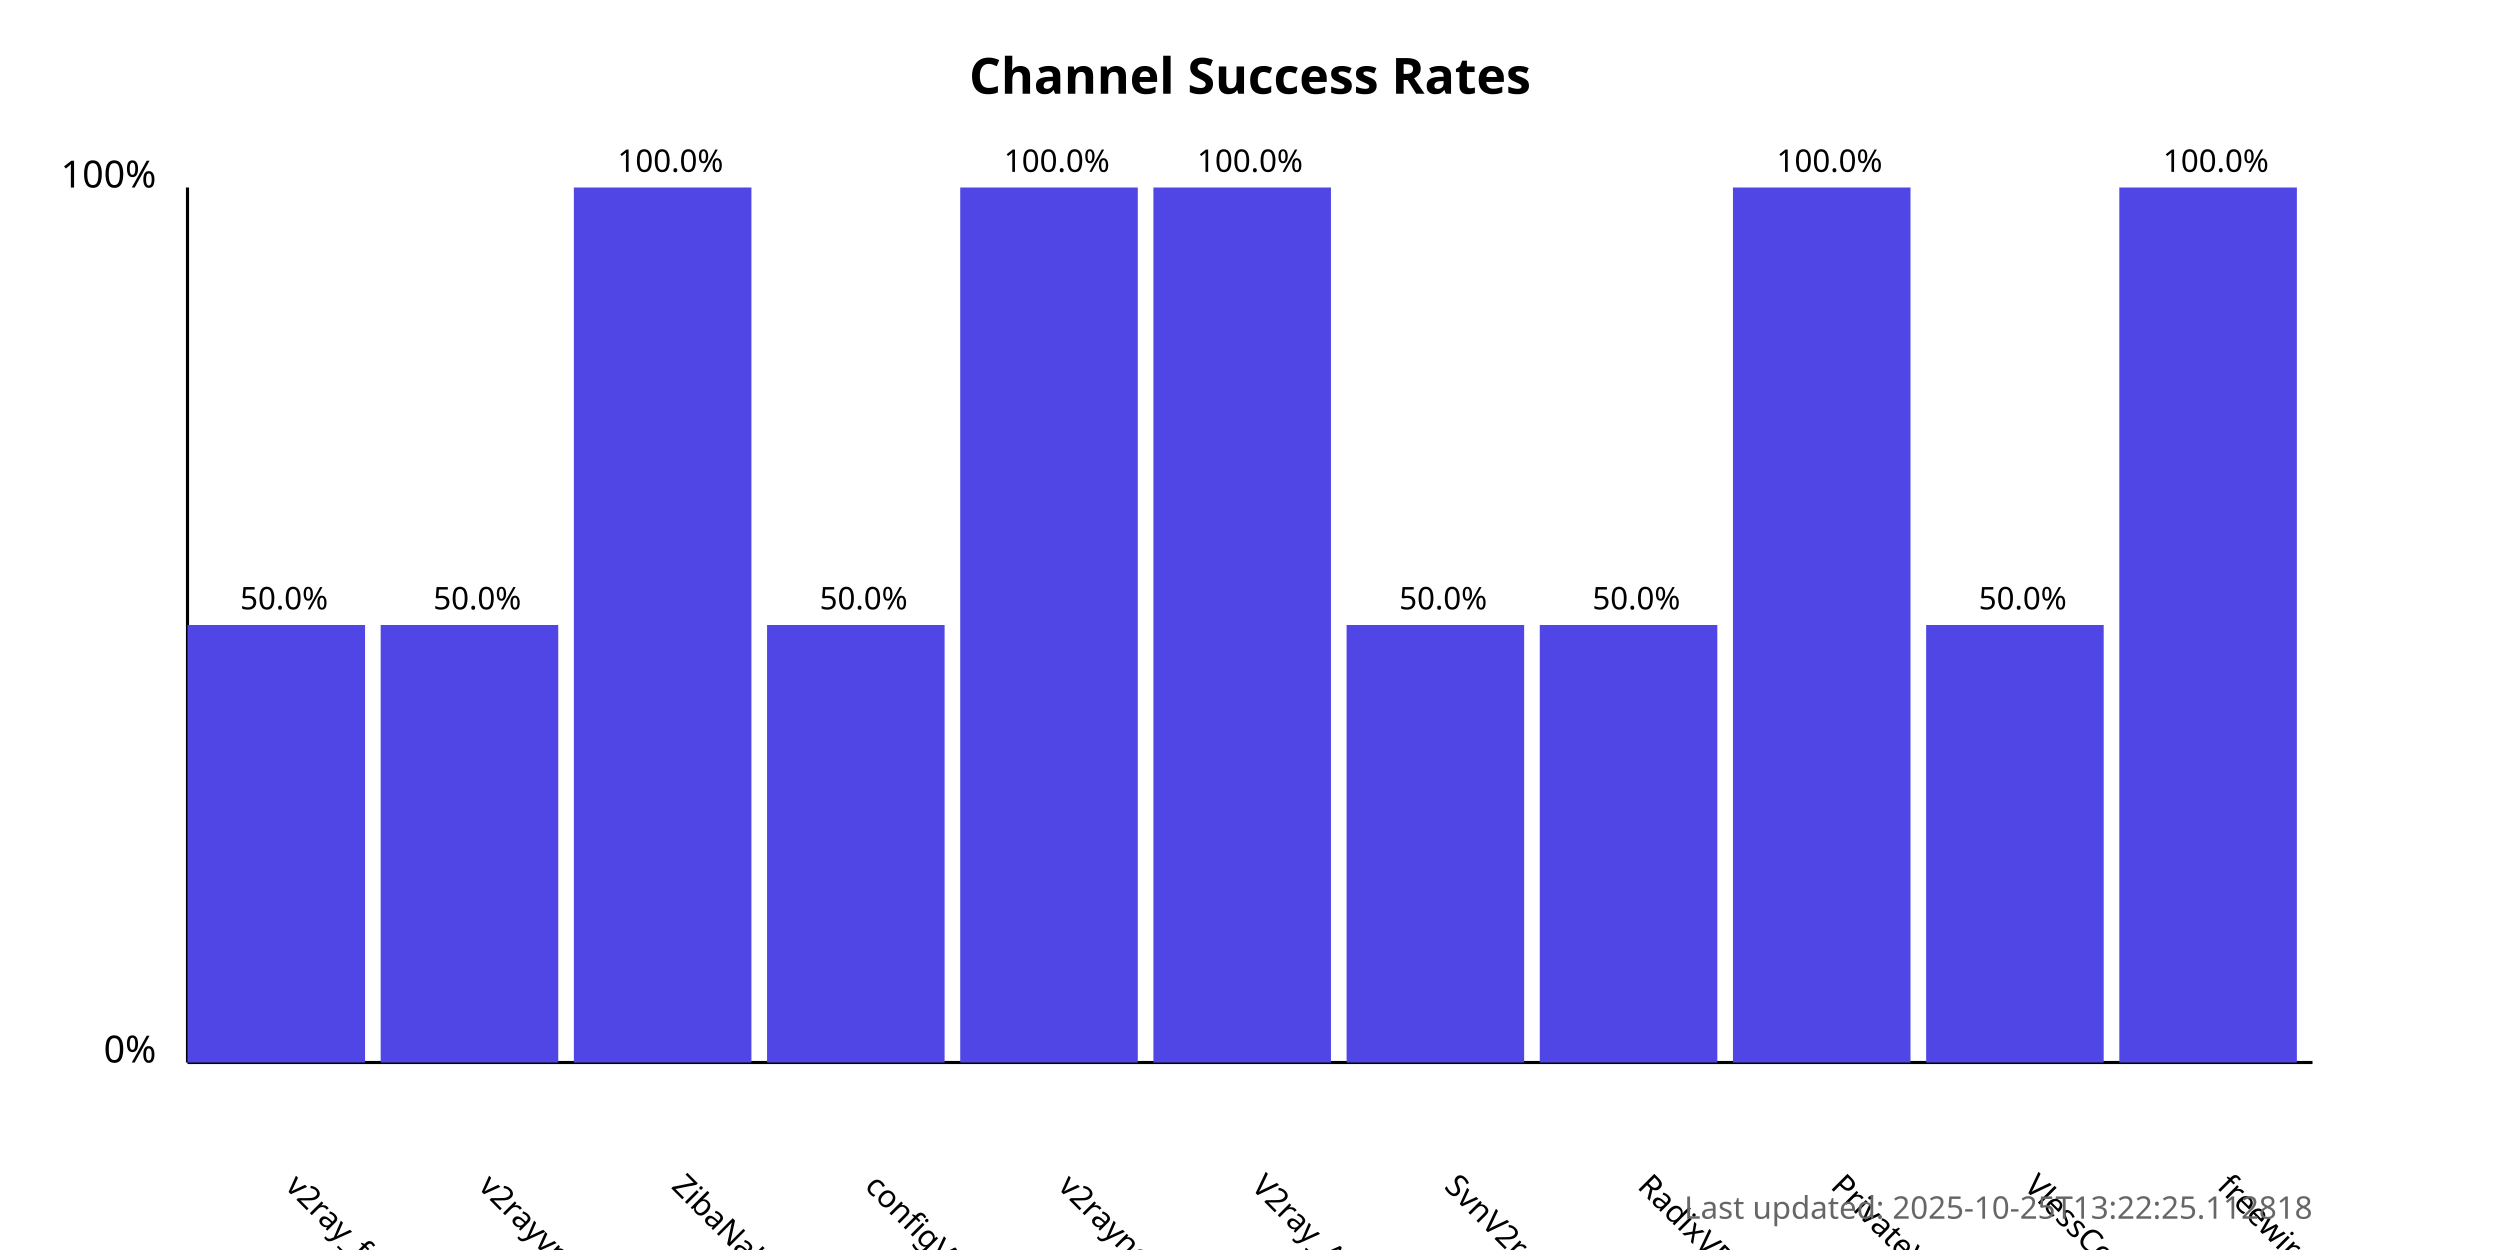
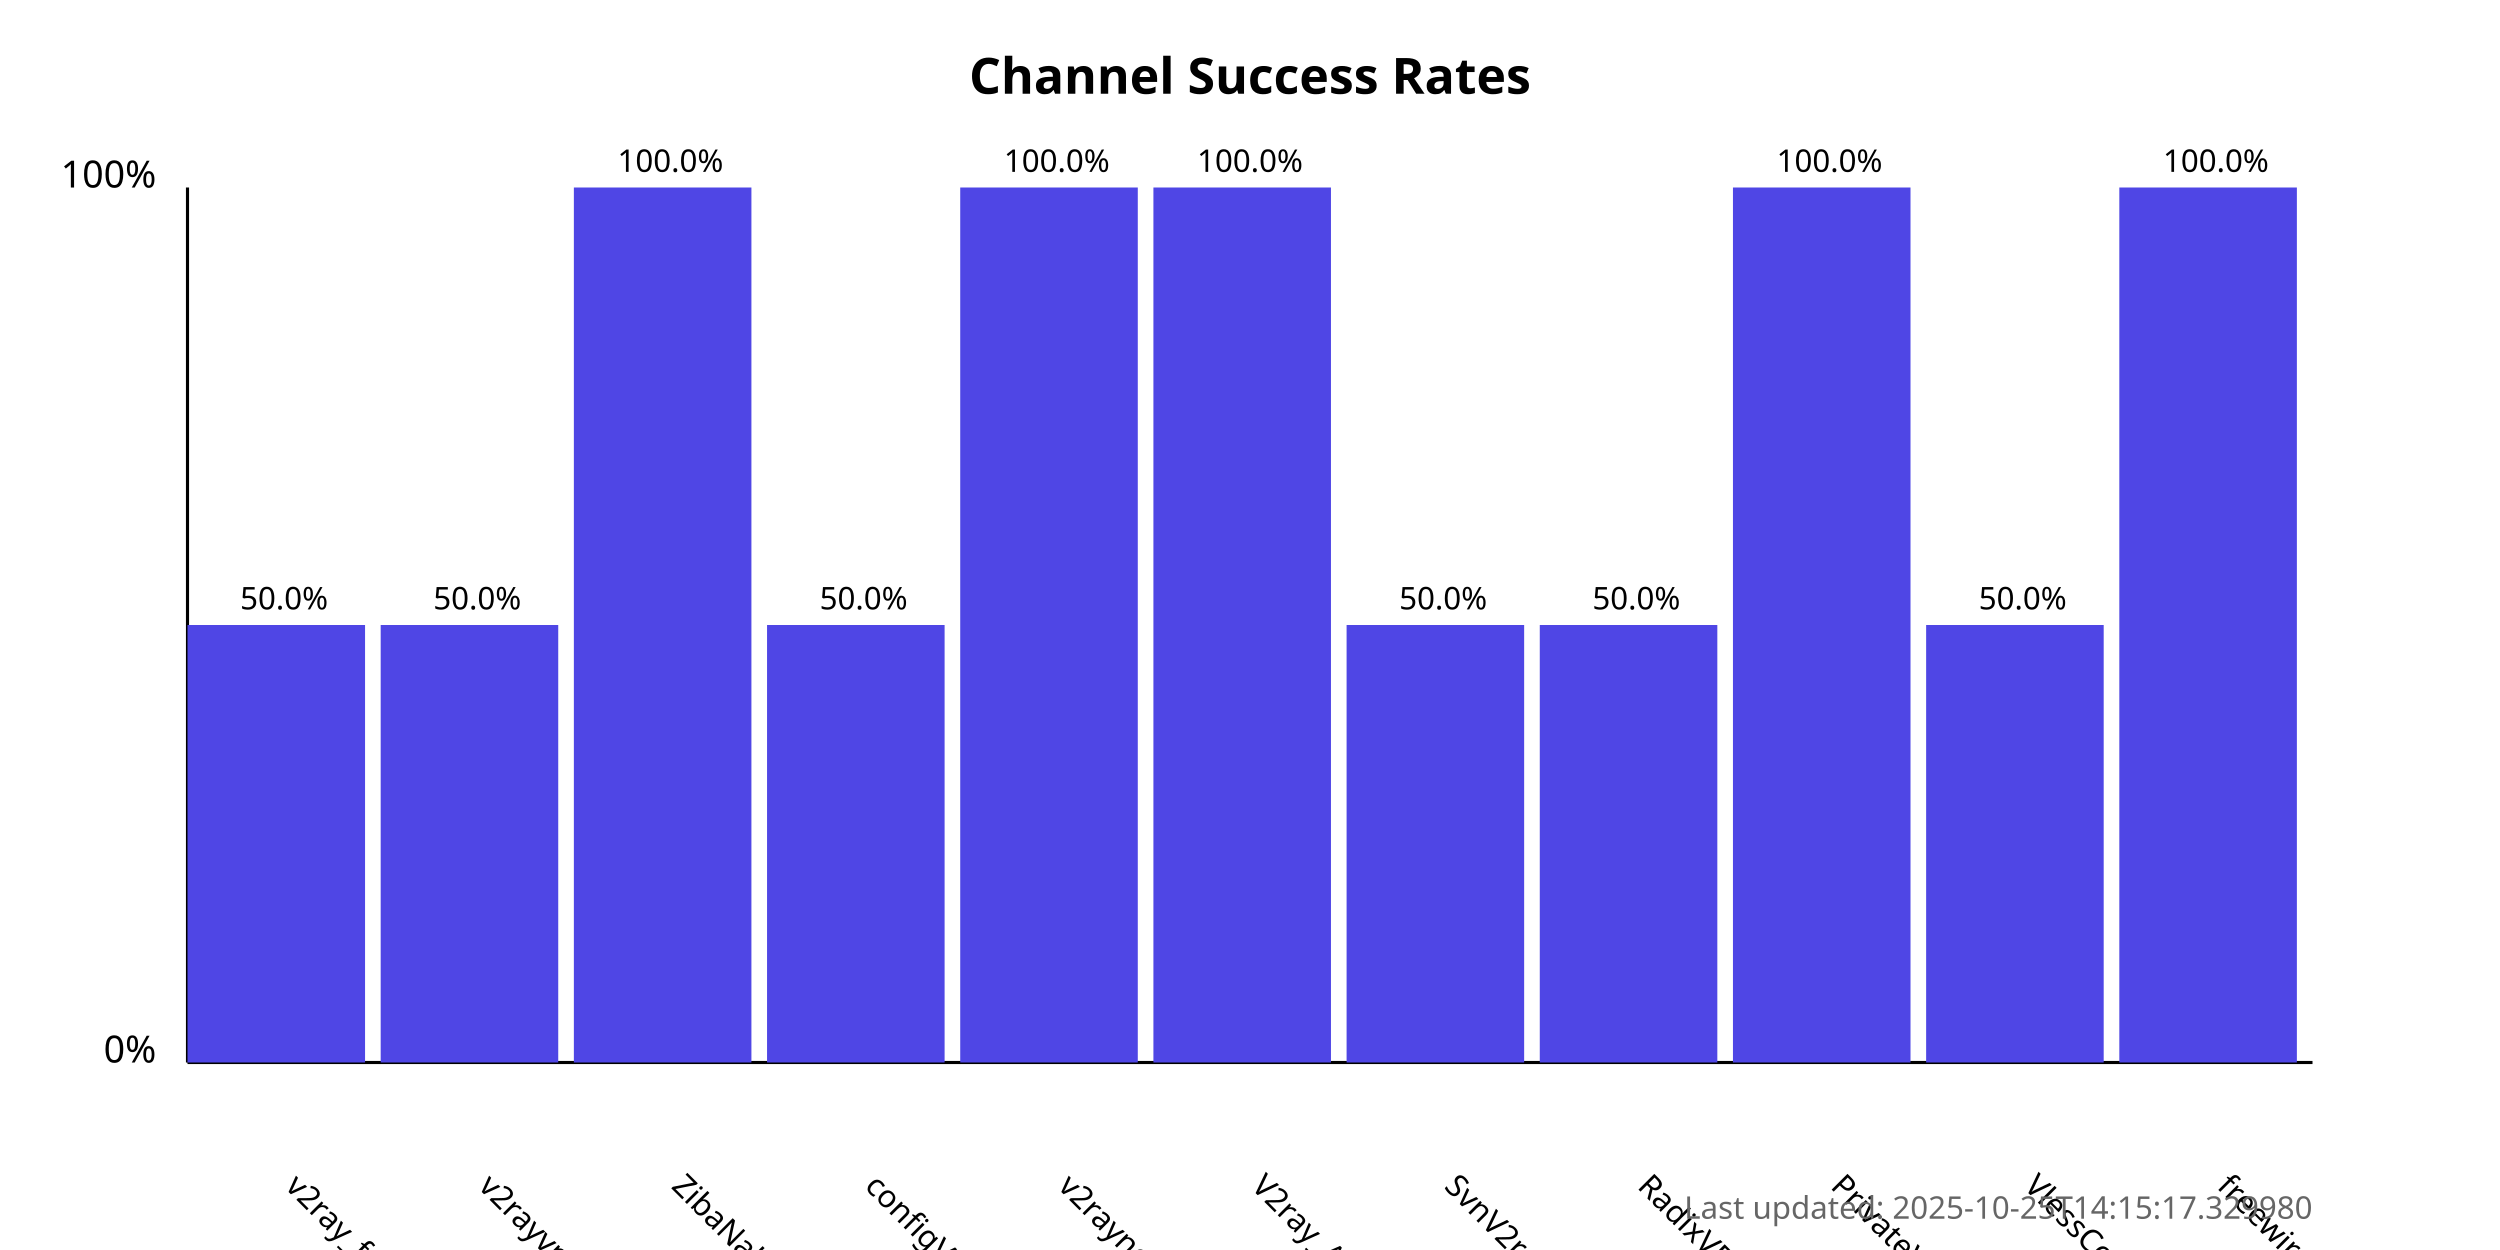
<svg xmlns="http://www.w3.org/2000/svg" width="800" height="400">
  <style>
            .chart-title { font: bold 16px sans-serif; }
            .axis-label { font: 12px sans-serif; }
            .tick-label { font: 10px sans-serif; }
            .bar { fill: #4f46e5; }
            .bar:hover { fill: #6366f1; }
            .timestamp { font: 10px sans-serif; fill: #666; }
        </style>
  <text x="400.0" y="30" text-anchor="middle" class="chart-title">
            Channel Success Rates
        </text>
  <line x1="60" y1="340" x2="60" y2="60" stroke="black" stroke-width="1" />
  <line x1="60" y1="340" x2="740" y2="340" stroke="black" stroke-width="1" />
  <text x="50" y="340" text-anchor="end" class="axis-label">0%</text>
  <text x="50" y="60" text-anchor="end" class="axis-label">100%</text>
  <g>
    <rect x="60" y="200.0" width="56.818" height="140.0" class="bar" />
    <text x="90.909" y="380" transform="rotate(45, 90.90909, 380)" text-anchor="start" class="tick-label">
                v2ray_free_conf
            </text>
    <text x="90.909" y="195.0" text-anchor="middle" class="tick-label">
                50.0%
            </text>
  </g>
  <g>
    <rect x="121.818" y="200.0" width="56.818" height="140.0" class="bar" />
    <text x="152.727" y="380" transform="rotate(45, 152.7273, 380)" text-anchor="start" class="tick-label">
                v2rayvpno
            </text>
    <text x="152.727" y="195.0" text-anchor="middle" class="tick-label">
                50.0%
            </text>
  </g>
  <g>
    <rect x="183.636" y="60.0" width="56.818" height="280.0" class="bar" />
    <text x="214.545" y="380" transform="rotate(45, 214.5455, 380)" text-anchor="start" class="tick-label">
                ZibaNabz
            </text>
    <text x="214.545" y="55.0" text-anchor="middle" class="tick-label">
                100.0%
            </text>
  </g>
  <g>
    <rect x="245.455" y="200.0" width="56.818" height="140.0" class="bar" />
    <text x="276.364" y="380" transform="rotate(45, 276.3636, 380)" text-anchor="start" class="tick-label">
                configV2rayForFree
            </text>
    <text x="276.364" y="195.0" text-anchor="middle" class="tick-label">
                50.0%
            </text>
  </g>
  <g>
    <rect x="307.273" y="60.0" width="56.818" height="280.0" class="bar" />
    <text x="338.182" y="380" transform="rotate(45, 338.1818, 380)" text-anchor="start" class="tick-label">
                v2rayngvpn
            </text>
    <text x="338.182" y="55.0" text-anchor="middle" class="tick-label">
                100.0%
            </text>
  </g>
  <g>
    <rect x="369.091" y="60.0" width="56.818" height="280.0" class="bar" />
    <text x="400.0" y="380" transform="rotate(45, 400.0, 380)" text-anchor="start" class="tick-label">
                V2ray_Alpha
            </text>
    <text x="400.0" y="55.0" text-anchor="middle" class="tick-label">
                100.0%
            </text>
  </g>
  <g>
    <rect x="430.909" y="200.0" width="56.818" height="140.0" class="bar" />
    <text x="461.818" y="380" transform="rotate(45, 461.8182, 380)" text-anchor="start" class="tick-label">
                SvnV2ray
            </text>
    <text x="461.818" y="195.0" text-anchor="middle" class="tick-label">
                50.0%
            </text>
  </g>
  <g>
    <rect x="492.727" y="200.0" width="56.818" height="140.0" class="bar" />
    <text x="523.636" y="380" transform="rotate(45, 523.6364, 380)" text-anchor="start" class="tick-label">
                RadixVPN
            </text>
    <text x="523.636" y="195.0" text-anchor="middle" class="tick-label">
                50.0%
            </text>
  </g>
  <g>
    <rect x="554.545" y="60.0" width="56.818" height="280.0" class="bar" />
    <text x="585.455" y="380" transform="rotate(45, 585.4545, 380)" text-anchor="start" class="tick-label">
                PrivateVPNs
            </text>
    <text x="585.455" y="55.0" text-anchor="middle" class="tick-label">
                100.0%
            </text>
  </g>
  <g>
    <rect x="616.364" y="200.0" width="56.818" height="140.0" class="bar" />
    <text x="647.273" y="380" transform="rotate(45, 647.2727, 380)" text-anchor="start" class="tick-label">
                VlessConfig
            </text>
    <text x="647.273" y="195.0" text-anchor="middle" class="tick-label">
                50.0%
            </text>
  </g>
  <g>
    <rect x="678.182" y="60.0" width="56.818" height="280.0" class="bar" />
    <text x="709.091" y="380" transform="rotate(45, 709.0909, 380)" text-anchor="start" class="tick-label">
                freewireguard
            </text>
    <text x="709.091" y="55.0" text-anchor="middle" class="tick-label">
                100.0%
            </text>
  </g>
  <text x="740" y="390" text-anchor="end" class="timestamp">
-             Last updated: 2025-10-25T13:22:25.112818
+             Last updated: 2025-10-25T14:15:17.329980
        </text>
</svg>
